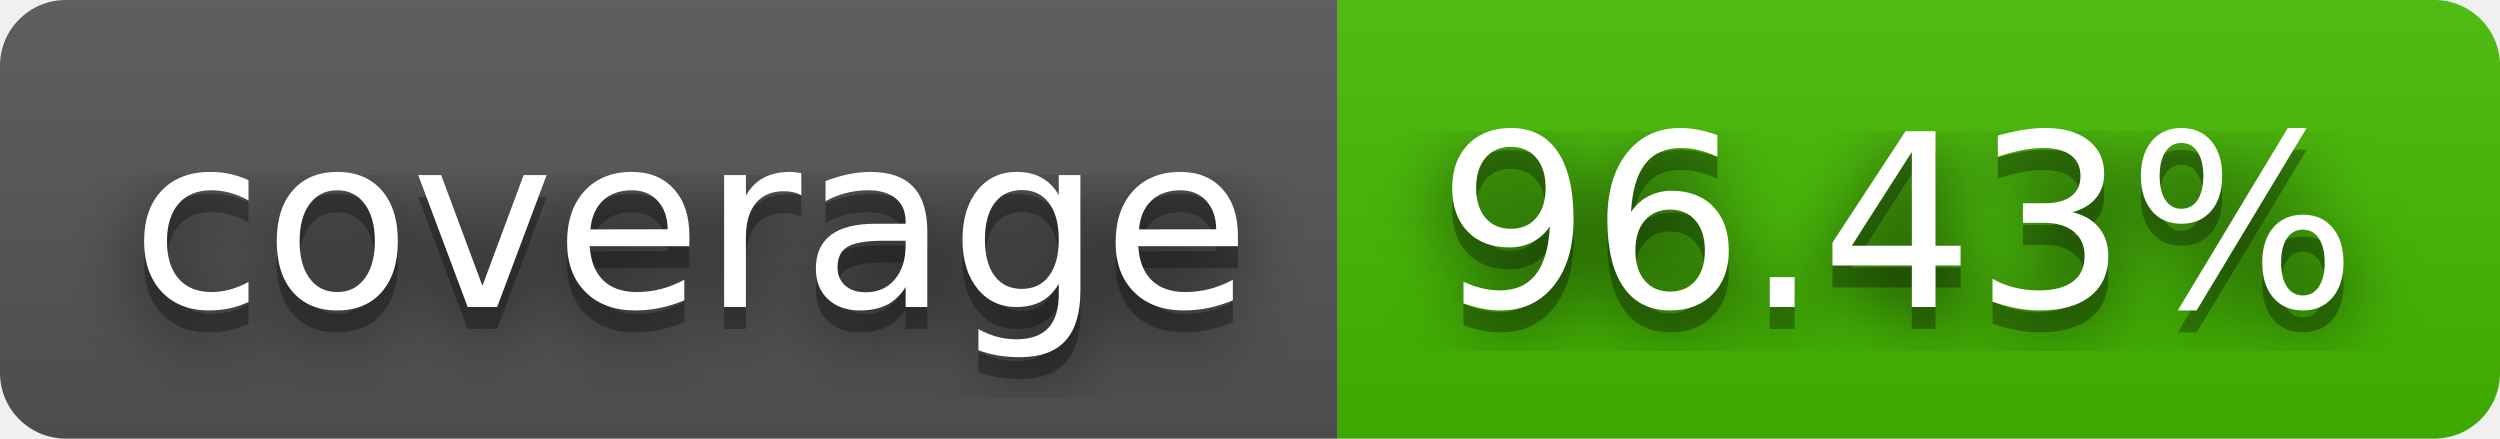
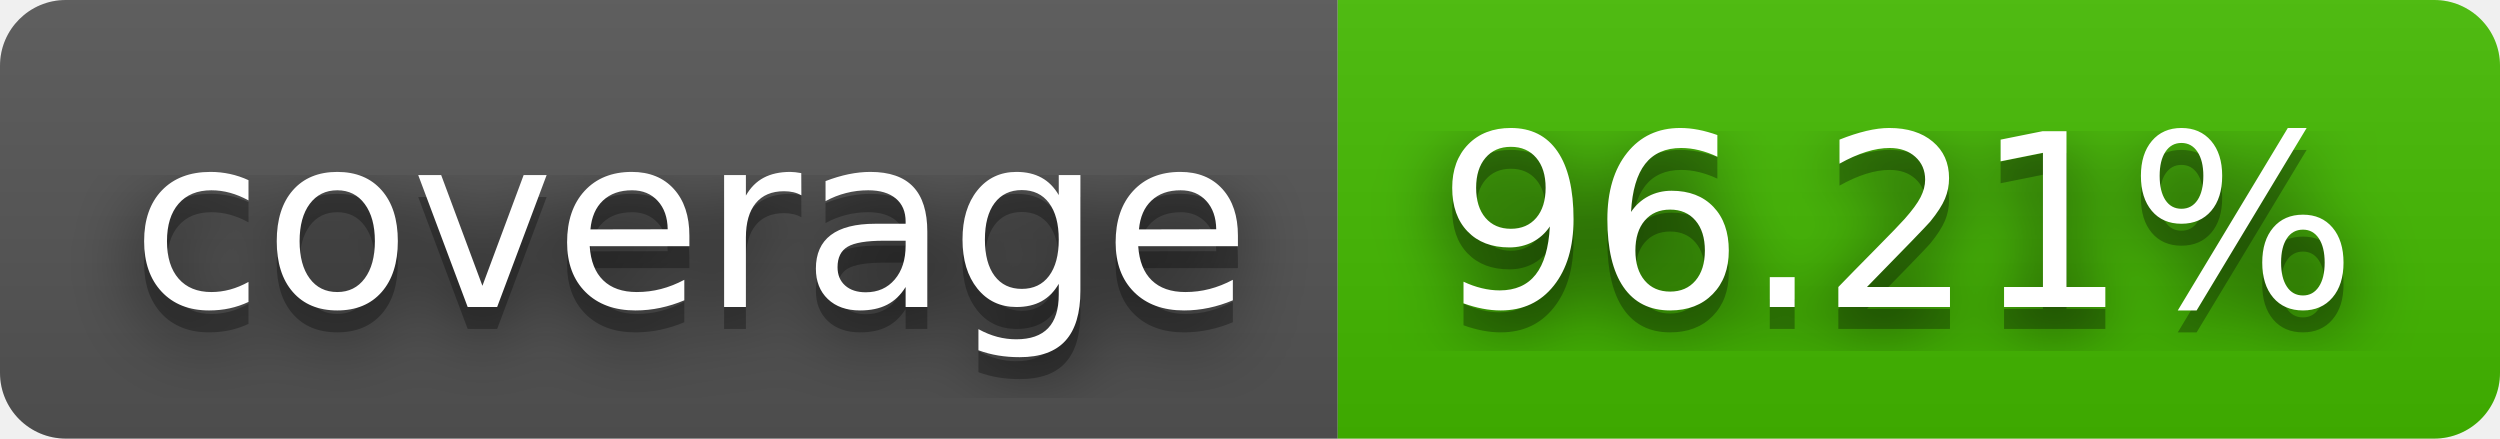
- <svg xmlns="http://www.w3.org/2000/svg" width="114" height="20" role="img" aria-label="coverage: 96.43%">
+ <svg xmlns="http://www.w3.org/2000/svg" width="114" height="20" role="img" aria-label="coverage: 96.21%">
  <filter id="blur">
    <feGaussianBlur stdDeviation="16" />
  </filter>
  <linearGradient id="s" x2="0" y2="100%">
    <stop offset="0" stop-color="#bbb" stop-opacity=".1" />
    <stop offset="1" stop-opacity=".1" />
  </linearGradient>
  <clipPath id="r">
    <rect width="114" height="20" rx="3" />
  </clipPath>
  <g clip-path="url(#r)">
    <rect width="61" height="20" fill="#555" />
    <rect x="61" width="53" height="20" fill="#4b0" />
    <rect width="114" height="20" fill="url(#s)" />
  </g>
  <g fill="#fff" text-anchor="middle" font-family="Verdana,Geneva,DejaVu Sans,sans-serif" text-rendering="geometricPrecision" font-size="110">
    <g transform="scale(.1)">
      <g aria-hidden="true" fill="#010101">
        <text x="315" y="150" fill-opacity=".8" filter="url(#blur)" textLength="510">coverage</text>
        <text x="315" y="150" fill-opacity=".3" textLength="510">coverage</text>
      </g>
      <text x="315" y="140" textLength="510">coverage</text>
    </g>
    <g transform="scale(.1)">
      <g aria-hidden="true" fill="#010101">
-         <text x="865" y="150" fill-opacity=".8" filter="url(#blur)" textLength="430">96.43%</text>
-         <text x="865" y="150" fill-opacity=".3" textLength="430">96.43%</text>
+         <text x="865" y="150" fill-opacity=".8" filter="url(#blur)" textLength="430">96.21%</text>
+         <text x="865" y="150" fill-opacity=".3" textLength="430">96.21%</text>
      </g>
-       <text x="865" y="140" textLength="430">96.43%</text>
+       <text x="865" y="140" textLength="430">96.21%</text>
    </g>
  </g>
</svg>
